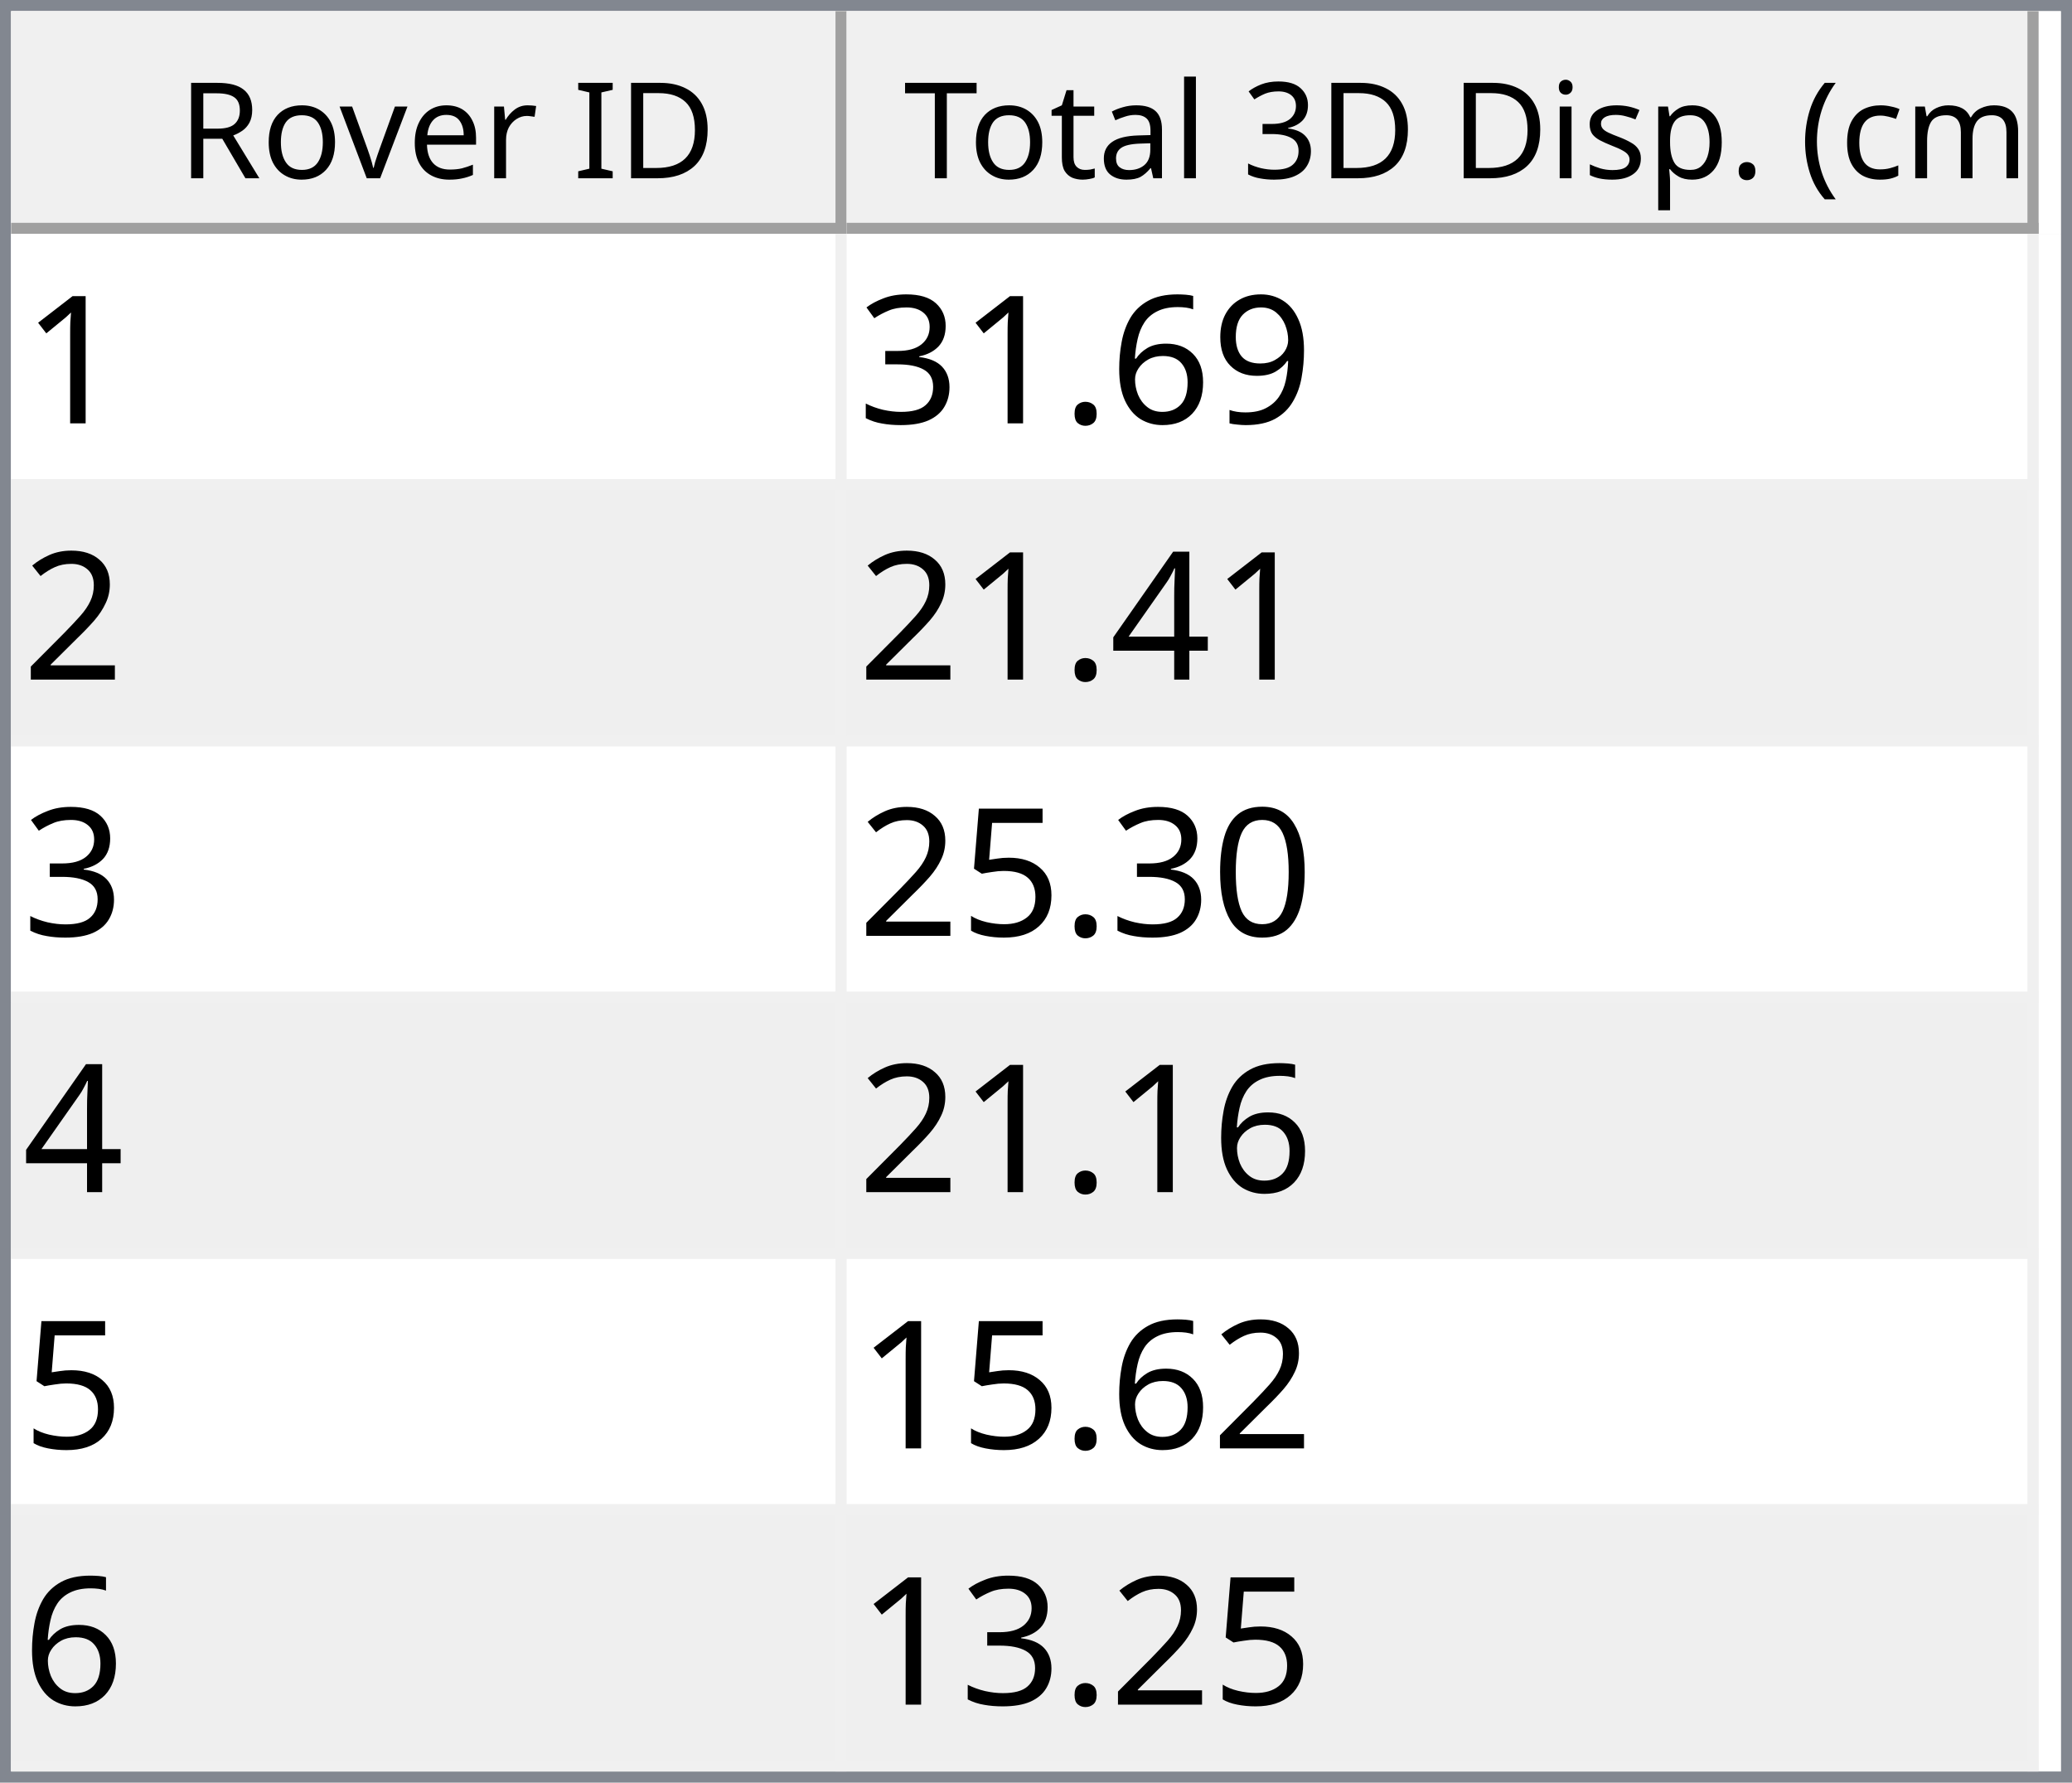
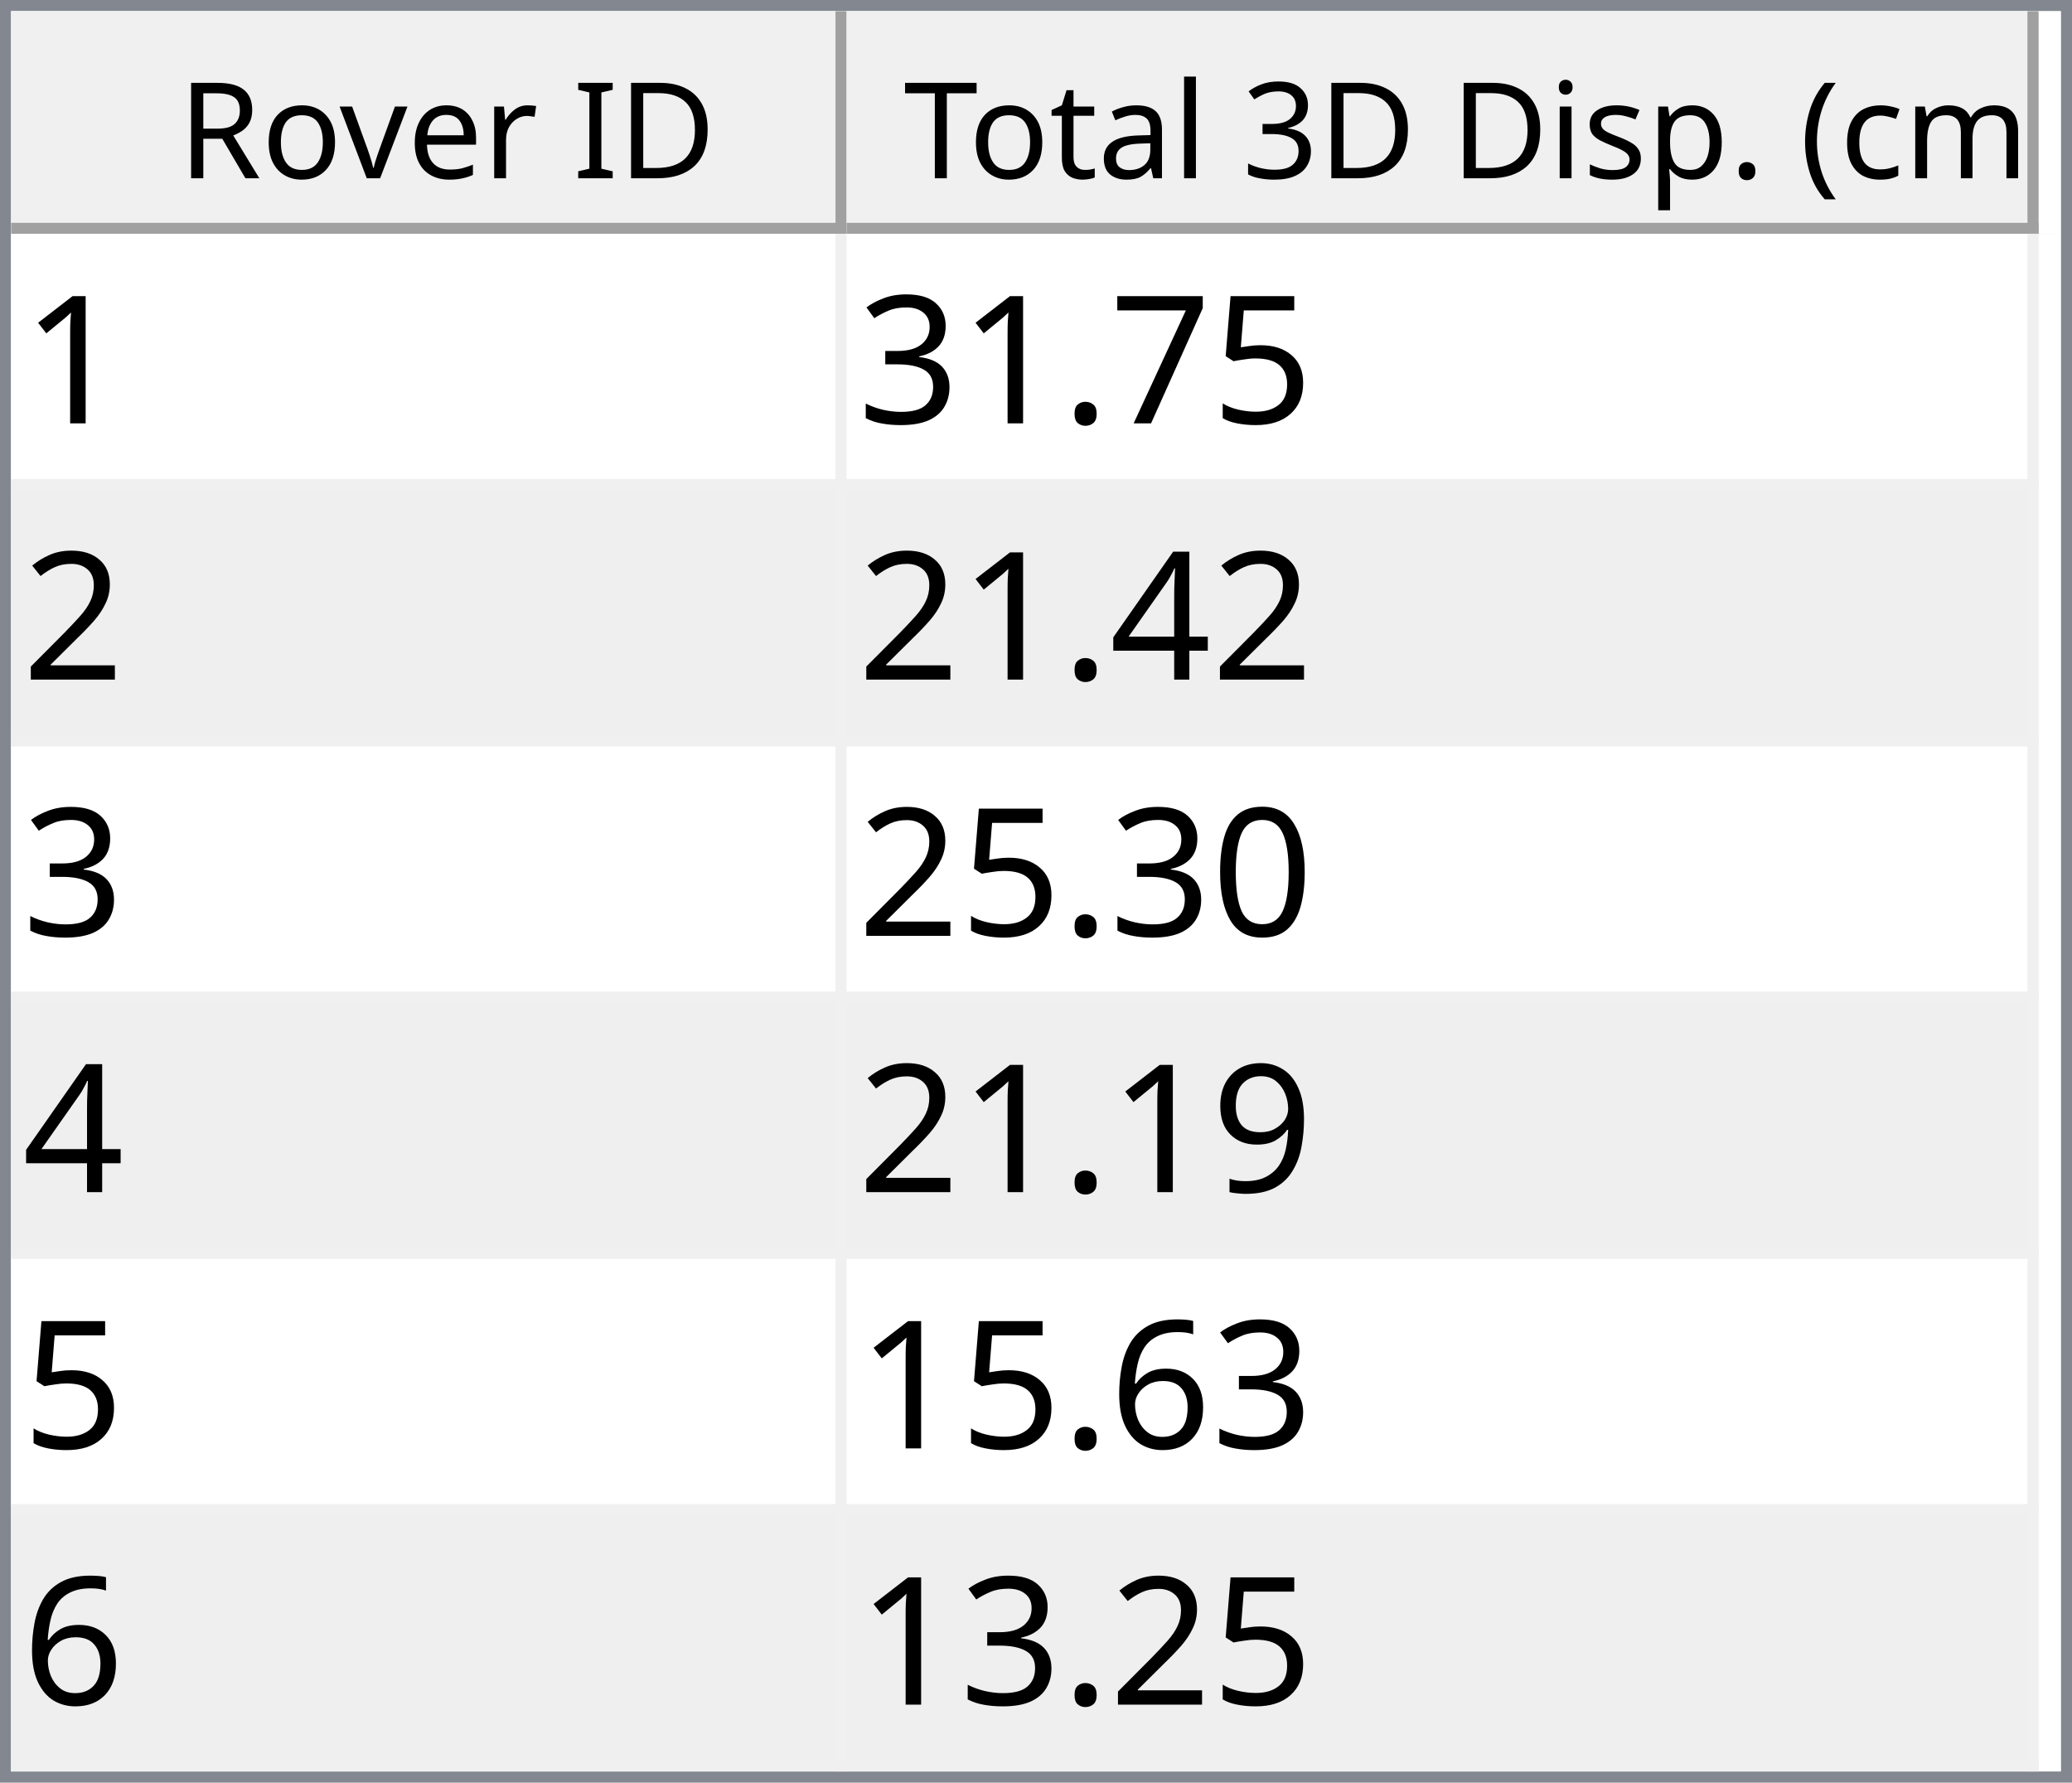
<svg xmlns="http://www.w3.org/2000/svg" style="fill-opacity:1; color-rendering:auto; color-interpolation:auto; text-rendering:auto; stroke:black; stroke-linecap:square; stroke-miterlimit:10; shape-rendering:auto; stroke-opacity:1; fill:black; stroke-dasharray:none; font-weight:normal; stroke-width:1; font-family:'Dialog'; font-style:normal; stroke-linejoin:miter; font-size:12px; stroke-dashoffset:0; image-rendering:auto;" width="186" height="160">
  <defs id="genericDefs" />
  <g>
    <defs id="defs1">
      <clipPath clipPathUnits="userSpaceOnUse" id="clipPath1">
        <path d="M0 0 L186 0 L186 160 L0 160 L0 0 Z" />
      </clipPath>
      <clipPath clipPathUnits="userSpaceOnUse" id="clipPath2">
        <path d="M0 0 L0 160 L186 160 L186 0 Z" />
      </clipPath>
      <clipPath clipPathUnits="userSpaceOnUse" id="clipPath3">
        <path d="M0 0 L0 20 L184 20 L184 0 Z" />
      </clipPath>
      <clipPath clipPathUnits="userSpaceOnUse" id="clipPath4">
        <path d="M0 0 L0 20 L75 20 L75 0 Z" />
      </clipPath>
      <clipPath clipPathUnits="userSpaceOnUse" id="clipPath5">
        <path d="M1 1 L1 19 L74 19 L74 1 Z" />
      </clipPath>
      <clipPath clipPathUnits="userSpaceOnUse" id="clipPath6">
        <path d="M0 0 L0 18 L73 18 L73 0 Z" />
      </clipPath>
      <clipPath clipPathUnits="userSpaceOnUse" id="clipPath7">
        <path d="M-0.5 -0.5 L-0.5 19.5 L74.5 19.5 L74.5 -0.5 Z" />
      </clipPath>
      <clipPath clipPathUnits="userSpaceOnUse" id="clipPath8">
        <path d="M0 0 L0 20 L107 20 L107 0 Z" />
      </clipPath>
      <clipPath clipPathUnits="userSpaceOnUse" id="clipPath9">
        <path d="M1 1 L1 19 L106 19 L106 1 Z" />
      </clipPath>
      <clipPath clipPathUnits="userSpaceOnUse" id="clipPath10">
        <path d="M0 0 L0 18 L105 18 L105 0 Z" />
      </clipPath>
      <clipPath clipPathUnits="userSpaceOnUse" id="clipPath11">
        <path d="M-0.5 -0.5 L-0.5 19.5 L106.5 19.5 L106.5 -0.5 Z" />
      </clipPath>
      <clipPath clipPathUnits="userSpaceOnUse" id="clipPath12">
        <path d="M0 0 L0 138 L184 138 L184 0 Z" />
      </clipPath>
      <clipPath clipPathUnits="userSpaceOnUse" id="clipPath13">
        <path d="M0 0 L0 138 L182 138 L182 0 Z" />
      </clipPath>
      <clipPath clipPathUnits="userSpaceOnUse" id="clipPath14">
        <path d="M-0.5 -0.5 L-0.5 137.5 L181.5 137.5 L181.5 -0.5 Z" />
      </clipPath>
      <clipPath clipPathUnits="userSpaceOnUse" id="clipPath15">
        <path d="M0 0 L0 22 L74 22 L74 0 Z" />
      </clipPath>
      <clipPath clipPathUnits="userSpaceOnUse" id="clipPath16">
        <path d="M0 0 L0 22 L106 22 L106 0 Z" />
      </clipPath>
      <font horiz-adv-x="64.551" id="font1">
        <font-face ascent="107.91" descent="25.098" units-per-em="100" style="font-style:normal; font-family:Segoe UI; font-weight:normal;" />
        <missing-glyph horiz-adv-x="64.551" d="M8.109 0 L8.109 68.266 L56.453 68.266 L56.453 0 L8.109 0 ZM15.328 7.234 L49.219 7.234 L49.219 61.031 L15.328 61.031 L15.328 7.234 Z" />
        <glyph unicode="D" horiz-adv-x="70.117" d="M9.188 0 L9.188 70.016 L28.516 70.016 Q65.531 70.016 65.531 35.891 Q65.531 19.672 55.25 9.836 Q44.969 0 27.734 0 L9.188 0 ZM17.391 62.594 L17.391 7.422 L27.828 7.422 Q41.609 7.422 49.273 14.797 Q56.938 22.172 56.938 35.688 Q56.938 62.594 28.328 62.594 L17.391 62.594 Z" />
        <glyph unicode="I" horiz-adv-x="26.611" d="M17.391 0 L9.188 0 L9.188 70.016 L17.391 70.016 L17.391 0 Z" />
        <glyph unicode=" " horiz-adv-x="27.393" d="" />
        <glyph unicode="r" horiz-adv-x="34.766" d="M34.188 41.891 Q32.078 43.5 28.125 43.5 Q23 43.5 19.555 38.672 Q16.109 33.844 16.109 25.484 L16.109 0 L8.109 0 L8.109 50 L16.109 50 L16.109 39.703 L16.312 39.703 Q18.016 44.969 21.531 47.922 Q25.047 50.875 29.391 50.875 Q32.516 50.875 34.188 50.203 L34.188 41.891 Z" />
        <glyph unicode="e" horiz-adv-x="52.295" d="M48.297 23 L12.984 23 Q13.188 14.656 17.484 10.109 Q21.781 5.562 29.297 5.562 Q37.75 5.562 44.828 11.141 L44.828 3.609 Q38.234 -1.172 27.391 -1.172 Q16.797 -1.172 10.742 5.641 Q4.688 12.453 4.688 24.812 Q4.688 36.469 11.305 43.82 Q17.922 51.172 27.734 51.172 Q37.547 51.172 42.922 44.828 Q48.297 38.484 48.297 27.203 L48.297 23 ZM40.094 29.781 Q40.047 36.719 36.75 40.578 Q33.453 44.438 27.594 44.438 Q21.922 44.438 17.969 40.383 Q14.016 36.328 13.094 29.781 L40.094 29.781 Z" />
        <glyph unicode="v" horiz-adv-x="47.9" d="M47.406 50 L27.484 0 L19.625 0 L0.688 50 L9.469 50 L22.172 13.672 Q23.578 9.672 23.922 6.688 L24.125 6.688 Q24.609 10.453 25.688 13.484 L38.969 50 L47.406 50 Z" />
        <glyph unicode="o" horiz-adv-x="58.594" d="M29 -1.172 Q17.922 -1.172 11.305 5.836 Q4.688 12.844 4.688 24.422 Q4.688 37.016 11.57 44.094 Q18.453 51.172 30.172 51.172 Q41.359 51.172 47.633 44.289 Q53.906 37.406 53.906 25.203 Q53.906 13.234 47.141 6.031 Q40.375 -1.172 29 -1.172 ZM29.594 44.438 Q21.875 44.438 17.383 39.188 Q12.891 33.938 12.891 24.703 Q12.891 15.828 17.43 10.695 Q21.969 5.562 29.594 5.562 Q37.359 5.562 41.531 10.594 Q45.703 15.625 45.703 24.906 Q45.703 34.281 41.531 39.359 Q37.359 44.438 29.594 44.438 Z" />
        <glyph unicode="R" horiz-adv-x="59.814" d="M59.375 0 L49.609 0 L37.891 19.625 Q36.281 22.359 34.766 24.289 Q33.25 26.219 31.664 27.438 Q30.078 28.656 28.25 29.219 Q26.422 29.781 24.125 29.781 L17.391 29.781 L17.391 0 L9.188 0 L9.188 70.016 L30.078 70.016 Q34.672 70.016 38.555 68.867 Q42.438 67.719 45.289 65.375 Q48.141 63.031 49.758 59.547 Q51.375 56.062 51.375 51.375 Q51.375 47.703 50.273 44.656 Q49.172 41.609 47.148 39.211 Q45.125 36.812 42.266 35.133 Q39.406 33.453 35.844 32.516 L35.844 32.328 Q37.594 31.547 38.891 30.547 Q40.188 29.547 41.359 28.18 Q42.531 26.812 43.68 25.078 Q44.828 23.344 46.234 21.047 L59.375 0 ZM17.391 62.594 L17.391 37.203 L28.516 37.203 Q31.594 37.203 34.203 38.133 Q36.812 39.062 38.719 40.797 Q40.625 42.531 41.703 45.047 Q42.781 47.562 42.781 50.688 Q42.781 56.297 39.141 59.445 Q35.5 62.594 28.609 62.594 L17.391 62.594 Z" />
        <glyph unicode=")" horiz-adv-x="30.176" d="M8.297 -15.922 L1.172 -15.922 Q16.406 2.344 16.406 26.812 Q16.406 51.469 1.078 70.016 L8.297 70.016 Q23.531 52.156 23.531 26.703 Q23.531 1.375 8.297 -15.922 Z" />
        <glyph unicode="m" horiz-adv-x="86.133" d="M79.109 0 L71.094 0 L71.094 28.719 Q71.094 37.016 68.531 40.727 Q65.969 44.438 59.906 44.438 Q54.781 44.438 51.195 39.75 Q47.609 35.062 47.609 28.516 L47.609 0 L39.594 0 L39.594 29.688 Q39.594 44.438 28.219 44.438 Q22.953 44.438 19.531 40.016 Q16.109 35.594 16.109 28.516 L16.109 0 L8.109 0 L8.109 50 L16.109 50 L16.109 42.094 L16.312 42.094 Q21.625 51.172 31.844 51.172 Q36.969 51.172 40.773 48.312 Q44.578 45.453 46 40.828 Q51.562 51.172 62.594 51.172 Q79.109 51.172 79.109 30.812 L79.109 0 Z" />
        <glyph unicode="c" horiz-adv-x="46.191" d="M42.188 2.297 Q36.422 -1.172 28.516 -1.172 Q17.828 -1.172 11.258 5.789 Q4.688 12.75 4.688 23.828 Q4.688 36.188 11.766 43.68 Q18.844 51.172 30.672 51.172 Q37.25 51.172 42.281 48.734 L42.281 40.531 Q36.719 44.438 30.375 44.438 Q22.703 44.438 17.797 38.945 Q12.891 33.453 12.891 24.516 Q12.891 15.719 17.508 10.641 Q22.125 5.562 29.891 5.562 Q36.422 5.562 42.188 9.906 L42.188 2.297 Z" />
        <glyph unicode="(" horiz-adv-x="30.176" d="M29.109 -15.922 L21.969 -15.922 Q6.844 1.375 6.844 26.703 Q6.844 52.156 21.969 70.016 L29.203 70.016 Q13.875 51.469 13.875 26.812 Q13.875 2.344 29.109 -15.922 Z" />
        <glyph unicode="." horiz-adv-x="21.68" d="M10.891 -1.078 Q8.641 -1.078 7.055 0.539 Q5.469 2.156 5.469 4.391 Q5.469 6.641 7.055 8.273 Q8.641 9.906 10.891 9.906 Q13.188 9.906 14.797 8.273 Q16.406 6.641 16.406 4.391 Q16.406 2.156 14.797 0.539 Q13.188 -1.078 10.891 -1.078 Z" />
        <glyph unicode="p" horiz-adv-x="58.789" d="M16.312 7.234 L16.109 7.234 L16.109 -23 L8.109 -23 L8.109 50 L16.109 50 L16.109 41.219 L16.312 41.219 Q22.219 51.172 33.594 51.172 Q43.266 51.172 48.688 44.461 Q54.109 37.75 54.109 26.469 Q54.109 13.922 48 6.375 Q41.891 -1.172 31.297 -1.172 Q21.578 -1.172 16.312 7.234 ZM16.109 27.391 L16.109 20.406 Q16.109 14.203 20.141 9.883 Q24.172 5.562 30.375 5.562 Q37.641 5.562 41.773 11.133 Q45.906 16.703 45.906 26.609 Q45.906 34.969 42.047 39.703 Q38.188 44.438 31.594 44.438 Q24.609 44.438 20.359 39.578 Q16.109 34.719 16.109 27.391 Z" />
        <glyph unicode="s" horiz-adv-x="42.432" d="M5.078 1.812 L5.078 10.406 Q11.625 5.562 19.484 5.562 Q30.031 5.562 30.031 12.594 Q30.031 14.594 29.125 15.992 Q28.219 17.391 26.68 18.461 Q25.141 19.531 23.07 20.383 Q21 21.234 18.609 22.172 Q15.281 23.484 12.766 24.828 Q10.25 26.172 8.57 27.859 Q6.891 29.547 6.031 31.695 Q5.172 33.844 5.172 36.719 Q5.172 40.234 6.789 42.945 Q8.406 45.656 11.086 47.484 Q13.766 49.312 17.211 50.242 Q20.656 51.172 24.312 51.172 Q30.812 51.172 35.938 48.922 L35.938 40.828 Q30.422 44.438 23.25 44.438 Q21 44.438 19.195 43.922 Q17.391 43.406 16.094 42.477 Q14.797 41.547 14.086 40.258 Q13.375 38.969 13.375 37.406 Q13.375 35.453 14.086 34.133 Q14.797 32.812 16.164 31.789 Q17.531 30.766 19.484 29.938 Q21.438 29.109 23.922 28.125 Q27.25 26.859 29.883 25.516 Q32.516 24.172 34.375 22.484 Q36.234 20.797 37.234 18.602 Q38.234 16.406 38.234 13.375 Q38.234 9.672 36.602 6.938 Q34.969 4.203 32.234 2.398 Q29.5 0.594 25.93 -0.289 Q22.359 -1.172 18.453 -1.172 Q10.75 -1.172 5.078 1.812 Z" />
        <glyph unicode="i" horiz-adv-x="24.219" d="M12.203 62.703 Q10.062 62.703 8.547 64.164 Q7.031 65.625 7.031 67.875 Q7.031 70.125 8.547 71.609 Q10.062 73.094 12.203 73.094 Q14.406 73.094 15.945 71.609 Q17.484 70.125 17.484 67.875 Q17.484 65.719 15.945 64.211 Q14.406 62.703 12.203 62.703 ZM16.109 0 L8.109 0 L8.109 50 L16.109 50 L16.109 0 Z" />
        <glyph unicode="3" horiz-adv-x="53.906" d="M46.531 19.828 Q46.531 15.094 44.75 11.211 Q42.969 7.328 39.719 4.57 Q36.469 1.812 31.93 0.297 Q27.391 -1.219 21.922 -1.219 Q11.922 -1.219 6 2.594 L6 11.188 Q13.094 5.609 22.219 5.609 Q25.875 5.609 28.828 6.539 Q31.781 7.469 33.906 9.227 Q36.031 10.984 37.18 13.477 Q38.328 15.969 38.328 19.094 Q38.328 32.812 18.797 32.812 L12.984 32.812 L12.984 39.594 L18.5 39.594 Q35.797 39.594 35.797 52.484 Q35.797 64.406 22.609 64.406 Q15.188 64.406 8.688 59.422 L8.688 67.188 Q15.375 71.188 24.609 71.188 Q29 71.188 32.57 69.969 Q36.141 68.75 38.68 66.555 Q41.219 64.359 42.609 61.281 Q44 58.203 44 54.5 Q44 40.672 30.031 36.719 L30.031 36.531 Q33.594 36.141 36.625 34.797 Q39.656 33.453 41.852 31.305 Q44.047 29.156 45.289 26.25 Q46.531 23.344 46.531 19.828 Z" />
        <glyph unicode="l" horiz-adv-x="24.219" d="M16.109 0 L8.109 0 L8.109 74.031 L16.109 74.031 L16.109 0 Z" />
        <glyph unicode="a" horiz-adv-x="50.879" d="M43.891 0 L35.891 0 L35.891 7.812 L35.688 7.812 Q30.469 -1.172 20.312 -1.172 Q12.844 -1.172 8.617 2.781 Q4.391 6.734 4.391 13.281 Q4.391 27.297 20.906 29.594 L35.891 31.688 Q35.891 44.438 25.594 44.438 Q16.547 44.438 9.281 38.281 L9.281 46.484 Q16.656 51.172 26.266 51.172 Q43.891 51.172 43.891 32.516 L43.891 0 ZM35.891 25.297 L23.828 23.641 Q18.266 22.859 15.43 20.875 Q12.594 18.891 12.594 13.875 Q12.594 10.203 15.211 7.883 Q17.828 5.562 22.172 5.562 Q28.125 5.562 32.008 9.742 Q35.891 13.922 35.891 20.312 L35.891 25.297 Z" />
        <glyph unicode="t" horiz-adv-x="33.887" d="M31.297 0.484 Q28.469 -1.078 23.828 -1.078 Q10.688 -1.078 10.688 13.578 L10.688 43.172 L2.094 43.172 L2.094 50 L10.688 50 L10.688 62.203 L18.703 64.797 L18.703 50 L31.297 50 L31.297 43.172 L18.703 43.172 L18.703 14.984 Q18.703 9.969 20.414 7.82 Q22.125 5.672 26.078 5.672 Q29.109 5.672 31.297 7.328 L31.297 0.484 Z" />
        <glyph unicode="T" horiz-adv-x="52.393" d="M50.594 62.594 L30.375 62.594 L30.375 0 L22.172 0 L22.172 62.594 L2 62.594 L2 70.016 L50.594 70.016 L50.594 62.594 Z" />
      </font>
      <font horiz-adv-x="75.0" id="font2">
        <font-face ascent="100.537" descent="21.973" units-per-em="100" style="font-style:normal; font-family:sans-serif; font-weight:normal;" />
        <missing-glyph horiz-adv-x="75.0" d="M12.5 0 L12.5 62.5 L62.5 62.5 L62.5 0 L12.5 0 ZM14.062 1.562 L60.938 1.562 L60.938 60.938 L14.062 60.938 L14.062 1.562 Z" />
        <glyph unicode="1" horiz-adv-x="55.615" d="M37.25 0 L28.469 0 L28.469 56 Q25.297 52.984 20.141 49.953 Q14.984 46.922 10.891 45.406 L10.891 53.906 Q18.266 57.375 23.781 62.305 Q29.297 67.234 31.594 71.875 L37.25 71.875 L37.25 0 Z" />
-         <glyph unicode="9" horiz-adv-x="55.615" d="M5.469 16.547 L13.922 17.328 Q14.984 11.375 18.016 8.688 Q21.047 6 25.781 6 Q29.828 6 32.883 7.859 Q35.938 9.719 37.891 12.82 Q39.844 15.922 41.164 21.195 Q42.484 26.469 42.484 31.938 Q42.484 32.516 42.438 33.688 Q39.797 29.5 35.234 26.883 Q30.672 24.266 25.344 24.266 Q16.453 24.266 10.305 30.711 Q4.156 37.156 4.156 47.703 Q4.156 58.594 10.578 65.234 Q17 71.875 26.656 71.875 Q33.641 71.875 39.43 68.117 Q45.219 64.359 48.219 57.398 Q51.219 50.438 51.219 37.25 Q51.219 23.531 48.242 15.406 Q45.266 7.281 39.383 3.031 Q33.5 -1.219 25.594 -1.219 Q17.188 -1.219 11.867 3.445 Q6.547 8.109 5.469 16.547 ZM41.453 48.141 Q41.453 55.719 37.43 60.156 Q33.406 64.594 27.734 64.594 Q21.875 64.594 17.531 59.812 Q13.188 55.031 13.188 47.406 Q13.188 40.578 17.312 36.305 Q21.438 32.031 27.484 32.031 Q33.594 32.031 37.523 36.305 Q41.453 40.578 41.453 48.141 Z" />
-         <glyph unicode="6" horiz-adv-x="55.615" d="M49.75 54.047 L41.016 53.375 Q39.844 58.547 37.703 60.891 Q34.125 64.656 28.906 64.656 Q24.703 64.656 21.531 62.312 Q17.391 59.281 14.992 53.469 Q12.594 47.656 12.5 36.922 Q15.672 41.75 20.266 44.094 Q24.859 46.438 29.891 46.438 Q38.672 46.438 44.852 39.969 Q51.031 33.5 51.031 23.25 Q51.031 16.5 48.125 10.719 Q45.219 4.938 40.141 1.859 Q35.062 -1.219 28.609 -1.219 Q17.625 -1.219 10.695 6.859 Q3.766 14.938 3.766 33.5 Q3.766 54.25 11.422 63.672 Q18.109 71.875 29.438 71.875 Q37.891 71.875 43.289 67.141 Q48.688 62.406 49.75 54.047 ZM13.875 23.188 Q13.875 18.656 15.797 14.508 Q17.719 10.359 21.188 8.18 Q24.656 6 28.469 6 Q34.031 6 38.039 10.492 Q42.047 14.984 42.047 22.703 Q42.047 30.125 38.086 34.398 Q34.125 38.672 28.125 38.672 Q22.172 38.672 18.023 34.398 Q13.875 30.125 13.875 23.188 Z" />
+         <glyph unicode="5" horiz-adv-x="55.615" d="M4.156 18.75 L13.375 19.531 Q14.406 12.797 18.141 9.398 Q21.875 6 27.156 6 Q33.5 6 37.891 10.789 Q42.281 15.578 42.281 23.484 Q42.281 31 38.062 35.352 Q33.844 39.703 27 39.703 Q22.75 39.703 19.336 37.773 Q15.922 35.844 13.969 32.766 L5.719 33.844 L12.641 70.609 L48.25 70.609 L48.25 62.203 L19.672 62.203 L15.828 42.969 Q22.266 47.469 29.344 47.469 Q38.719 47.469 45.164 40.969 Q51.609 34.469 51.609 24.266 Q51.609 14.547 45.953 7.469 Q39.062 -1.219 27.156 -1.219 Q17.391 -1.219 11.211 4.25 Q5.031 9.719 4.156 18.75 Z" />
+         <glyph unicode="7" horiz-adv-x="55.615" d="M4.734 62.203 L4.734 70.656 L51.078 70.656 L51.078 63.812 Q44.234 56.547 37.523 44.484 Q30.812 32.422 27.156 19.672 Q24.516 10.688 23.781 0 L14.75 0 Q14.891 8.453 18.062 20.414 Q21.234 32.375 27.172 43.484 Q33.109 54.594 39.797 62.203 L4.734 62.203 Z" />
        <glyph unicode="." horiz-adv-x="27.783" d="M9.078 0 L9.078 10.016 L19.094 10.016 L19.094 0 L9.078 0 Z" />
        <glyph unicode="3" horiz-adv-x="55.615" d="M4.203 18.891 L12.984 20.062 Q14.5 12.594 18.141 9.297 Q21.781 6 27 6 Q33.203 6 37.477 10.297 Q41.75 14.594 41.75 20.953 Q41.75 27 37.797 30.93 Q33.844 34.859 27.734 34.859 Q25.25 34.859 21.531 33.891 L22.516 41.609 Q23.391 41.5 23.922 41.5 Q29.547 41.5 34.039 44.43 Q38.531 47.359 38.531 53.469 Q38.531 58.297 35.258 61.477 Q31.984 64.656 26.812 64.656 Q21.688 64.656 18.266 61.43 Q14.844 58.203 13.875 51.766 L5.078 53.328 Q6.688 62.156 12.398 67.016 Q18.109 71.875 26.609 71.875 Q32.469 71.875 37.398 69.359 Q42.328 66.844 44.945 62.5 Q47.562 58.156 47.562 53.266 Q47.562 48.641 45.07 44.828 Q42.578 41.016 37.703 38.766 Q44.047 37.312 47.562 32.695 Q51.078 28.078 51.078 21.141 Q51.078 11.766 44.242 5.25 Q37.406 -1.266 26.953 -1.266 Q17.531 -1.266 11.305 4.352 Q5.078 9.969 4.203 18.891 Z" />
        <glyph unicode="2" horiz-adv-x="55.615" d="M50.344 8.453 L50.344 0 L3.031 0 Q2.938 3.172 4.047 6.109 Q5.859 10.938 9.836 15.625 Q13.812 20.312 21.344 26.469 Q33.016 36.031 37.117 41.625 Q41.219 47.219 41.219 52.203 Q41.219 57.422 37.477 61.008 Q33.734 64.594 27.734 64.594 Q21.391 64.594 17.578 60.789 Q13.766 56.984 13.719 50.25 L4.688 51.172 Q5.609 61.281 11.664 66.578 Q17.719 71.875 27.938 71.875 Q38.234 71.875 44.242 66.164 Q50.25 60.453 50.25 52 Q50.25 47.703 48.492 43.555 Q46.734 39.406 42.656 34.812 Q38.578 30.219 29.109 22.219 Q21.188 15.578 18.945 13.211 Q16.703 10.844 15.234 8.453 L50.344 8.453 Z" />
        <glyph unicode="4" horiz-adv-x="55.615" d="M32.328 0 L32.328 17.141 L1.266 17.141 L1.266 25.203 L33.938 71.578 L41.109 71.578 L41.109 25.203 L50.781 25.203 L50.781 17.141 L41.109 17.141 L41.109 0 L32.328 0 ZM32.328 25.203 L32.328 57.469 L9.906 25.203 L32.328 25.203 Z" />
        <glyph unicode="0" horiz-adv-x="55.615" d="M4.156 35.297 Q4.156 48 6.766 55.742 Q9.375 63.484 14.523 67.68 Q19.672 71.875 27.484 71.875 Q33.25 71.875 37.594 69.555 Q41.938 67.234 44.773 62.867 Q47.609 58.5 49.219 52.227 Q50.828 45.953 50.828 35.297 Q50.828 22.703 48.242 14.969 Q45.656 7.234 40.508 3.008 Q35.359 -1.219 27.484 -1.219 Q17.141 -1.219 11.234 6.203 Q4.156 15.141 4.156 35.297 ZM13.188 35.297 Q13.188 17.672 17.312 11.836 Q21.438 6 27.484 6 Q33.547 6 37.672 11.859 Q41.797 17.719 41.797 35.297 Q41.797 52.984 37.672 58.789 Q33.547 64.594 27.391 64.594 Q21.344 64.594 17.719 59.469 Q13.188 52.938 13.188 35.297 Z" />
-         <glyph unicode="5" horiz-adv-x="55.615" d="M4.156 18.75 L13.375 19.531 Q14.406 12.797 18.141 9.398 Q21.875 6 27.156 6 Q33.5 6 37.891 10.789 Q42.281 15.578 42.281 23.484 Q42.281 31 38.062 35.352 Q33.844 39.703 27 39.703 Q22.75 39.703 19.336 37.773 Q15.922 35.844 13.969 32.766 L5.719 33.844 L12.641 70.609 L48.25 70.609 L48.25 62.203 L19.672 62.203 L15.828 42.969 Q22.266 47.469 29.344 47.469 Q38.719 47.469 45.164 40.969 Q51.609 34.469 51.609 24.266 Q51.609 14.547 45.953 7.469 Q39.062 -1.219 27.156 -1.219 Q17.391 -1.219 11.211 4.25 Q5.031 9.719 4.156 18.75 Z" />
+         <glyph unicode="9" horiz-adv-x="55.615" d="M5.469 16.547 L13.922 17.328 Q14.984 11.375 18.016 8.688 Q21.047 6 25.781 6 Q29.828 6 32.883 7.859 Q35.938 9.719 37.891 12.82 Q39.844 15.922 41.164 21.195 Q42.484 26.469 42.484 31.938 Q42.484 32.516 42.438 33.688 Q39.797 29.5 35.234 26.883 Q30.672 24.266 25.344 24.266 Q16.453 24.266 10.305 30.711 Q4.156 37.156 4.156 47.703 Q4.156 58.594 10.578 65.234 Q17 71.875 26.656 71.875 Q33.641 71.875 39.43 68.117 Q45.219 64.359 48.219 57.398 Q51.219 50.438 51.219 37.25 Q51.219 23.531 48.242 15.406 Q45.266 7.281 39.383 3.031 Q33.5 -1.219 25.594 -1.219 Q17.188 -1.219 11.867 3.445 Q6.547 8.109 5.469 16.547 ZM41.453 48.141 Q41.453 55.719 37.43 60.156 Q33.406 64.594 27.734 64.594 Q21.875 64.594 17.531 59.812 Q13.188 55.031 13.188 47.406 Q13.188 40.578 17.312 36.305 Q21.438 32.031 27.484 32.031 Q33.594 32.031 37.523 36.305 Q41.453 40.578 41.453 48.141 Z" />
+         <glyph unicode="6" horiz-adv-x="55.615" d="M49.75 54.047 L41.016 53.375 Q39.844 58.547 37.703 60.891 Q34.125 64.656 28.906 64.656 Q24.703 64.656 21.531 62.312 Q17.391 59.281 14.992 53.469 Q12.594 47.656 12.5 36.922 Q15.672 41.75 20.266 44.094 Q24.859 46.438 29.891 46.438 Q38.672 46.438 44.852 39.969 Q51.031 33.5 51.031 23.25 Q51.031 16.5 48.125 10.719 Q45.219 4.938 40.141 1.859 Q35.062 -1.219 28.609 -1.219 Q17.625 -1.219 10.695 6.859 Q3.766 14.938 3.766 33.5 Q3.766 54.25 11.422 63.672 Q18.109 71.875 29.438 71.875 Q37.891 71.875 43.289 67.141 Q48.688 62.406 49.75 54.047 ZM13.875 23.188 Q13.875 18.656 15.797 14.508 Q17.719 10.359 21.188 8.18 Q24.656 6 28.469 6 Q34.031 6 38.039 10.492 Q42.047 14.984 42.047 22.703 Q42.047 30.125 38.086 34.398 Q34.125 38.672 28.125 38.672 Q22.172 38.672 18.023 34.398 Q13.875 30.125 13.875 23.188 Z" />
      </font>
    </defs>
    <g style="fill:white; stroke:white;">
      <rect x="0" y="0" width="186" style="clip-path:url(#clipPath1); stroke:none;" height="160" />
    </g>
    <g style="fill:white; text-rendering:optimizeSpeed; color-rendering:optimizeSpeed; image-rendering:optimizeSpeed; shape-rendering:crispEdges; stroke:white; color-interpolation:sRGB;">
      <rect x="0" width="186" height="160" y="0" style="stroke:none;" />
      <path style="stroke:none;" d="M0 160 L186 160 L186 0 L0 0 Z" />
    </g>
    <g style="fill:rgb(240,240,240); font-family:'Segoe UI'; stroke:rgb(240,240,240);">
      <rect x="0" y="0" width="186" style="clip-path:url(#clipPath2); stroke:none;" height="160" />
    </g>
    <g style="fill:rgb(130,135,144); font-family:'Segoe UI'; stroke:rgb(130,135,144);">
      <path d="M0 0 L186 0 L186 160 L0 160 L0 0 ZM1 1 L185 1 L185 159 L1 159 L1 1 Z" style="fill-rule:evenodd; clip-path:url(#clipPath2); stroke:none;" />
    </g>
    <g style="fill:white; font-family:'Segoe UI'; stroke:white;" transform="translate(1,1)">
      <rect x="0" y="0" width="184" style="clip-path:url(#clipPath3); stroke:none;" height="20" />
    </g>
    <g style="fill:rgb(240,240,240); font-family:'Segoe UI'; stroke:rgb(240,240,240);" transform="translate(1,1)">
      <rect x="0" y="0" width="75" style="clip-path:url(#clipPath4); stroke:none;" height="20" />
    </g>
    <g style="font-family:'Segoe UI';" transform="translate(2,2)">
      <text x="14" xml:space="preserve" y="14" style="clip-path:url(#clipPath6); stroke:none;">Rover ID</text>
    </g>
    <g style="fill:rgb(160,160,160); font-family:'Segoe UI'; stroke:rgb(160,160,160); stroke-linejoin:bevel;" transform="translate(1.5,1.5)">
      <line x1="74" x2="74" y1="0" style="fill:none; clip-path:url(#clipPath7);" y2="19" />
    </g>
    <g style="fill:rgb(160,160,160); font-family:'Segoe UI'; stroke:rgb(160,160,160); stroke-linejoin:bevel;" transform="matrix(1,0,0,1,1,1) translate(0.5,0.5)">
      <line x1="0" x2="74" y1="19" style="fill:none; clip-path:url(#clipPath7);" y2="19" />
    </g>
    <g style="fill:rgb(240,240,240); font-family:'Segoe UI'; stroke:rgb(240,240,240);" transform="translate(76,1)">
      <rect x="0" y="0" width="107" style="clip-path:url(#clipPath8); stroke:none;" height="20" />
    </g>
    <g style="font-family:'Segoe UI';" transform="translate(77,2)">
      <text x="1" xml:space="preserve" y="14" style="clip-path:url(#clipPath10); stroke:none;"> Total 3D Disp. (cm)</text>
    </g>
    <g style="fill:rgb(160,160,160); font-family:'Segoe UI'; stroke:rgb(160,160,160); stroke-linejoin:bevel;" transform="translate(76.5,1.5)">
      <line x1="106" x2="106" y1="0" style="fill:none; clip-path:url(#clipPath11);" y2="19" />
    </g>
    <g style="fill:rgb(160,160,160); font-family:'Segoe UI'; stroke:rgb(160,160,160); stroke-linejoin:bevel;" transform="matrix(1,0,0,1,76,1) translate(0.5,0.5)">
      <line x1="0" x2="106" y1="19" style="fill:none; clip-path:url(#clipPath11);" y2="19" />
    </g>
    <g style="fill:white; font-family:'Segoe UI'; stroke:white;" transform="translate(1,21)">
      <rect x="0" y="0" width="184" style="clip-path:url(#clipPath12); stroke:none;" height="138" />
    </g>
    <g style="fill:rgb(240,240,240); font-size:16px; font-family:sans-serif; stroke:rgb(240,240,240);" transform="translate(1,21)">
      <rect x="0" y="0" width="182" style="clip-path:url(#clipPath13); stroke:none;" height="138" />
      <line transform="translate(0.5,0.5)" x1="0" x2="181" y1="22" style="clip-path:url(#clipPath14); fill:none; stroke-linejoin:bevel;" y2="22" />
    </g>
    <g transform="matrix(1,0,0,1,1,21) translate(0.5,0.5)" style="fill:rgb(240,240,240); font-size:16px; font-family:sans-serif; stroke:rgb(240,240,240); stroke-linejoin:bevel;">
      <line x1="0" x2="181" y1="45" style="fill:none; clip-path:url(#clipPath14);" y2="45" />
    </g>
    <g transform="matrix(1,0,0,1,1,21) translate(0.5,0.5)" style="fill:rgb(240,240,240); font-size:16px; font-family:sans-serif; stroke:rgb(240,240,240); stroke-linejoin:bevel;">
      <line x1="0" x2="181" y1="68" style="fill:none; clip-path:url(#clipPath14);" y2="68" />
    </g>
    <g transform="matrix(1,0,0,1,1,21) translate(0.5,0.5)" style="fill:rgb(240,240,240); font-size:16px; font-family:sans-serif; stroke:rgb(240,240,240); stroke-linejoin:bevel;">
      <line x1="0" x2="181" y1="91" style="fill:none; clip-path:url(#clipPath14);" y2="91" />
    </g>
    <g transform="matrix(1,0,0,1,1,21) translate(0.5,0.5)" style="fill:rgb(240,240,240); font-size:16px; font-family:sans-serif; stroke:rgb(240,240,240); stroke-linejoin:bevel;">
      <line x1="0" x2="181" y1="114" style="fill:none; clip-path:url(#clipPath14);" y2="114" />
    </g>
    <g transform="matrix(1,0,0,1,1,21) translate(0.5,0.5)" style="fill:rgb(240,240,240); font-size:16px; font-family:sans-serif; stroke:rgb(240,240,240); stroke-linejoin:bevel;">
      <line x1="0" x2="181" y1="137" style="fill:none; clip-path:url(#clipPath14);" y2="137" />
    </g>
    <g transform="matrix(1,0,0,1,1,21) translate(0.5,0.5)" style="fill:rgb(240,240,240); font-size:16px; font-family:sans-serif; stroke:rgb(240,240,240); stroke-linejoin:bevel;">
      <line x1="74" x2="74" y1="0" style="fill:none; clip-path:url(#clipPath14);" y2="137" />
    </g>
    <g transform="matrix(1,0,0,1,1,21) translate(0.5,0.5)" style="fill:rgb(240,240,240); font-size:16px; font-family:sans-serif; stroke:rgb(240,240,240); stroke-linejoin:bevel;">
      <line x1="181" x2="181" y1="0" style="fill:none; clip-path:url(#clipPath14);" y2="137" />
    </g>
    <g style="fill:white; font-size:16px; font-family:sans-serif; stroke:white;" transform="matrix(1,0,0,1,1,21)">
      <rect x="0" y="0" width="74" style="clip-path:url(#clipPath15); stroke:none;" height="22" />
      <text x="1" y="17" style="fill:black; clip-path:url(#clipPath15); stroke:none;" xml:space="preserve">1</text>
    </g>
    <g style="fill:white; font-size:16px; font-family:sans-serif; stroke:white;" transform="matrix(1,0,0,1,1,21) translate(75,0)">
      <rect x="0" y="0" width="106" style="clip-path:url(#clipPath16); stroke:none;" height="22" />
-       <text x="1" y="17" style="fill:black; clip-path:url(#clipPath16); stroke:none;" xml:space="preserve">31.69</text>
+       <text x="1" y="17" style="fill:black; clip-path:url(#clipPath16); stroke:none;" xml:space="preserve">31.75</text>
    </g>
    <g style="fill:rgb(239,239,239); font-size:16px; font-family:sans-serif; stroke:rgb(239,239,239);" transform="matrix(1,0,0,1,1,21) translate(0,23)">
      <rect x="0" y="0" width="74" style="clip-path:url(#clipPath15); stroke:none;" height="22" />
      <text x="1" y="17" style="fill:black; clip-path:url(#clipPath15); stroke:none;" xml:space="preserve">2</text>
    </g>
    <g style="fill:rgb(239,239,239); font-size:16px; font-family:sans-serif; stroke:rgb(239,239,239);" transform="matrix(1,0,0,1,1,21) translate(75,23)">
      <rect x="0" y="0" width="106" style="clip-path:url(#clipPath16); stroke:none;" height="22" />
-       <text x="1" y="17" style="fill:black; clip-path:url(#clipPath16); stroke:none;" xml:space="preserve">21.41</text>
+       <text x="1" y="17" style="fill:black; clip-path:url(#clipPath16); stroke:none;" xml:space="preserve">21.42</text>
    </g>
    <g style="fill:white; font-size:16px; font-family:sans-serif; stroke:white;" transform="matrix(1,0,0,1,1,21) translate(0,46)">
      <rect x="0" y="0" width="74" style="clip-path:url(#clipPath15); stroke:none;" height="22" />
      <text x="1" y="17" style="fill:black; clip-path:url(#clipPath15); stroke:none;" xml:space="preserve">3</text>
    </g>
    <g style="fill:white; font-size:16px; font-family:sans-serif; stroke:white;" transform="matrix(1,0,0,1,1,21) translate(75,46)">
      <rect x="0" y="0" width="106" style="clip-path:url(#clipPath16); stroke:none;" height="22" />
      <text x="1" y="17" style="fill:black; clip-path:url(#clipPath16); stroke:none;" xml:space="preserve">25.30</text>
    </g>
    <g style="fill:rgb(239,239,239); font-size:16px; font-family:sans-serif; stroke:rgb(239,239,239);" transform="matrix(1,0,0,1,1,21) translate(0,69)">
      <rect x="0" y="0" width="74" style="clip-path:url(#clipPath15); stroke:none;" height="22" />
      <text x="1" y="17" style="fill:black; clip-path:url(#clipPath15); stroke:none;" xml:space="preserve">4</text>
    </g>
    <g style="fill:rgb(239,239,239); font-size:16px; font-family:sans-serif; stroke:rgb(239,239,239);" transform="matrix(1,0,0,1,1,21) translate(75,69)">
      <rect x="0" y="0" width="106" style="clip-path:url(#clipPath16); stroke:none;" height="22" />
-       <text x="1" y="17" style="fill:black; clip-path:url(#clipPath16); stroke:none;" xml:space="preserve">21.16</text>
+       <text x="1" y="17" style="fill:black; clip-path:url(#clipPath16); stroke:none;" xml:space="preserve">21.19</text>
    </g>
    <g style="fill:white; font-size:16px; font-family:sans-serif; stroke:white;" transform="matrix(1,0,0,1,1,21) translate(0,92)">
      <rect x="0" y="0" width="74" style="clip-path:url(#clipPath15); stroke:none;" height="22" />
      <text x="1" y="17" style="fill:black; clip-path:url(#clipPath15); stroke:none;" xml:space="preserve">5</text>
    </g>
    <g style="fill:white; font-size:16px; font-family:sans-serif; stroke:white;" transform="matrix(1,0,0,1,1,21) translate(75,92)">
      <rect x="0" y="0" width="106" style="clip-path:url(#clipPath16); stroke:none;" height="22" />
-       <text x="1" y="17" style="fill:black; clip-path:url(#clipPath16); stroke:none;" xml:space="preserve">15.62</text>
+       <text x="1" y="17" style="fill:black; clip-path:url(#clipPath16); stroke:none;" xml:space="preserve">15.63</text>
    </g>
    <g style="fill:rgb(239,239,239); font-size:16px; font-family:sans-serif; stroke:rgb(239,239,239);" transform="matrix(1,0,0,1,1,21) translate(0,115)">
      <rect x="0" y="0" width="74" style="clip-path:url(#clipPath15); stroke:none;" height="22" />
      <text x="1" y="17" style="fill:black; clip-path:url(#clipPath15); stroke:none;" xml:space="preserve">6</text>
    </g>
    <g style="fill:rgb(239,239,239); font-size:16px; font-family:sans-serif; stroke:rgb(239,239,239);" transform="matrix(1,0,0,1,1,21) translate(75,115)">
      <rect x="0" y="0" width="106" style="clip-path:url(#clipPath16); stroke:none;" height="22" />
      <text x="1" y="17" style="fill:black; clip-path:url(#clipPath16); stroke:none;" xml:space="preserve">13.25</text>
    </g>
  </g>
</svg>
